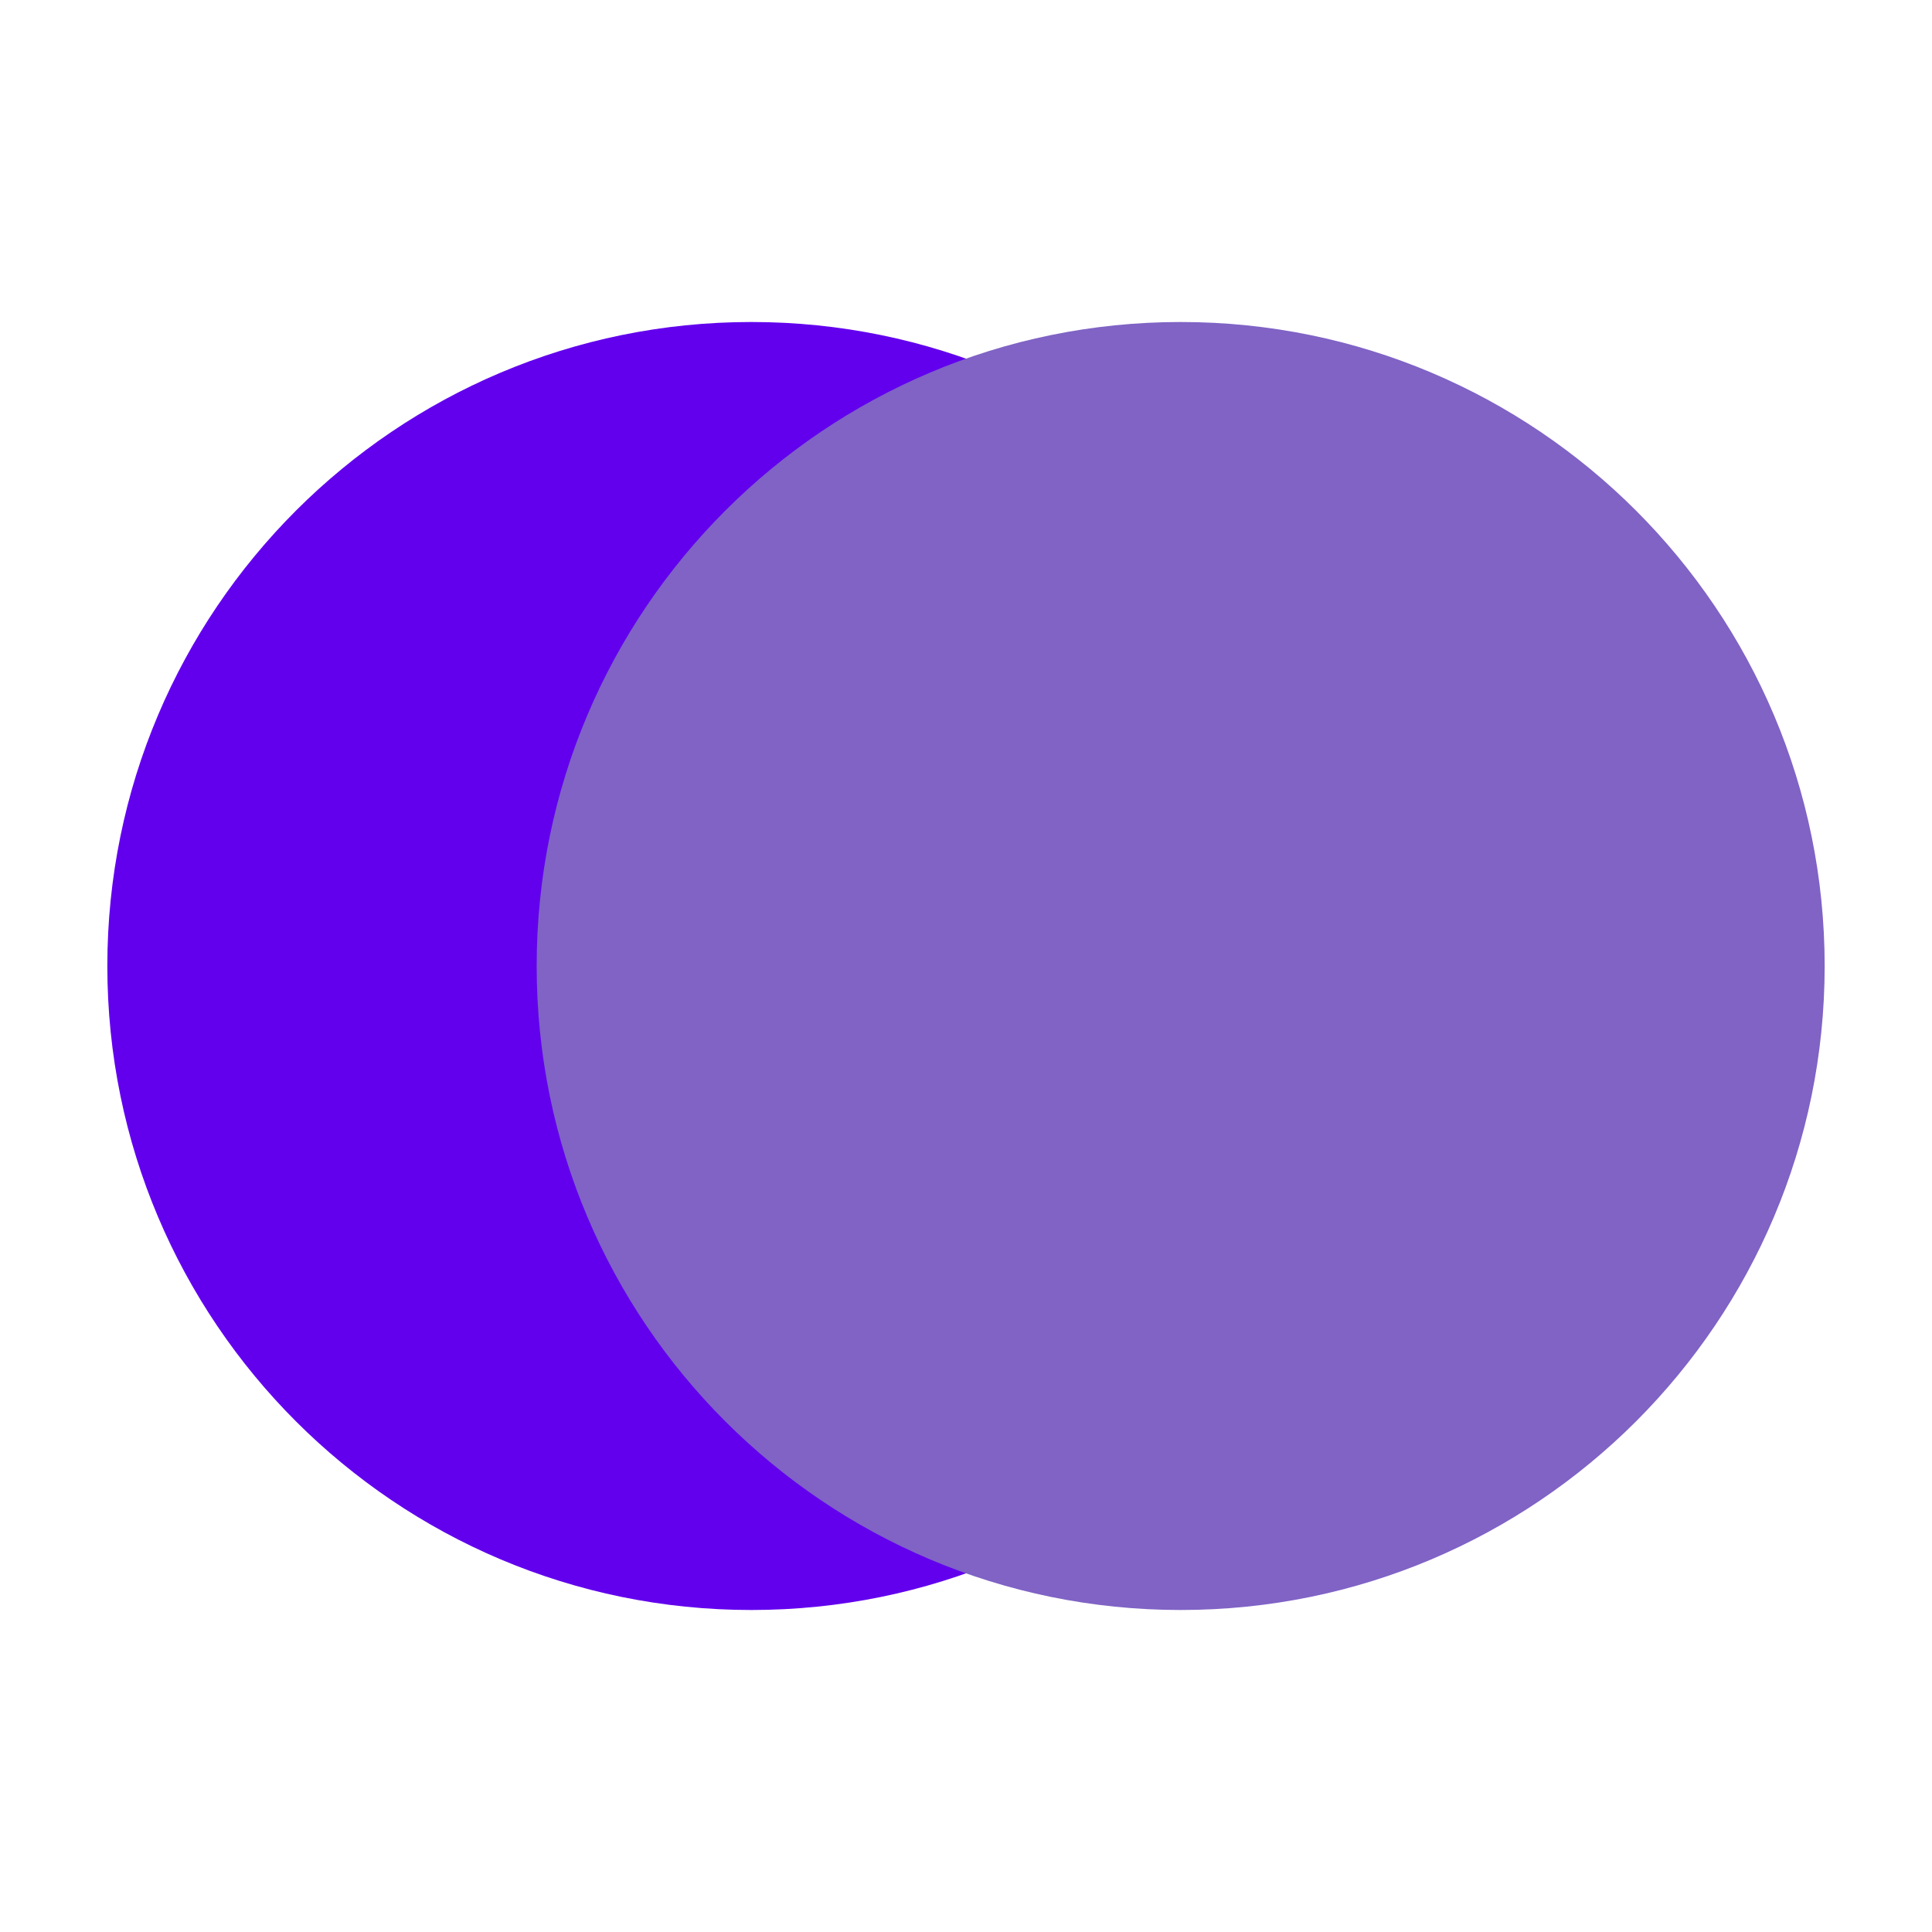
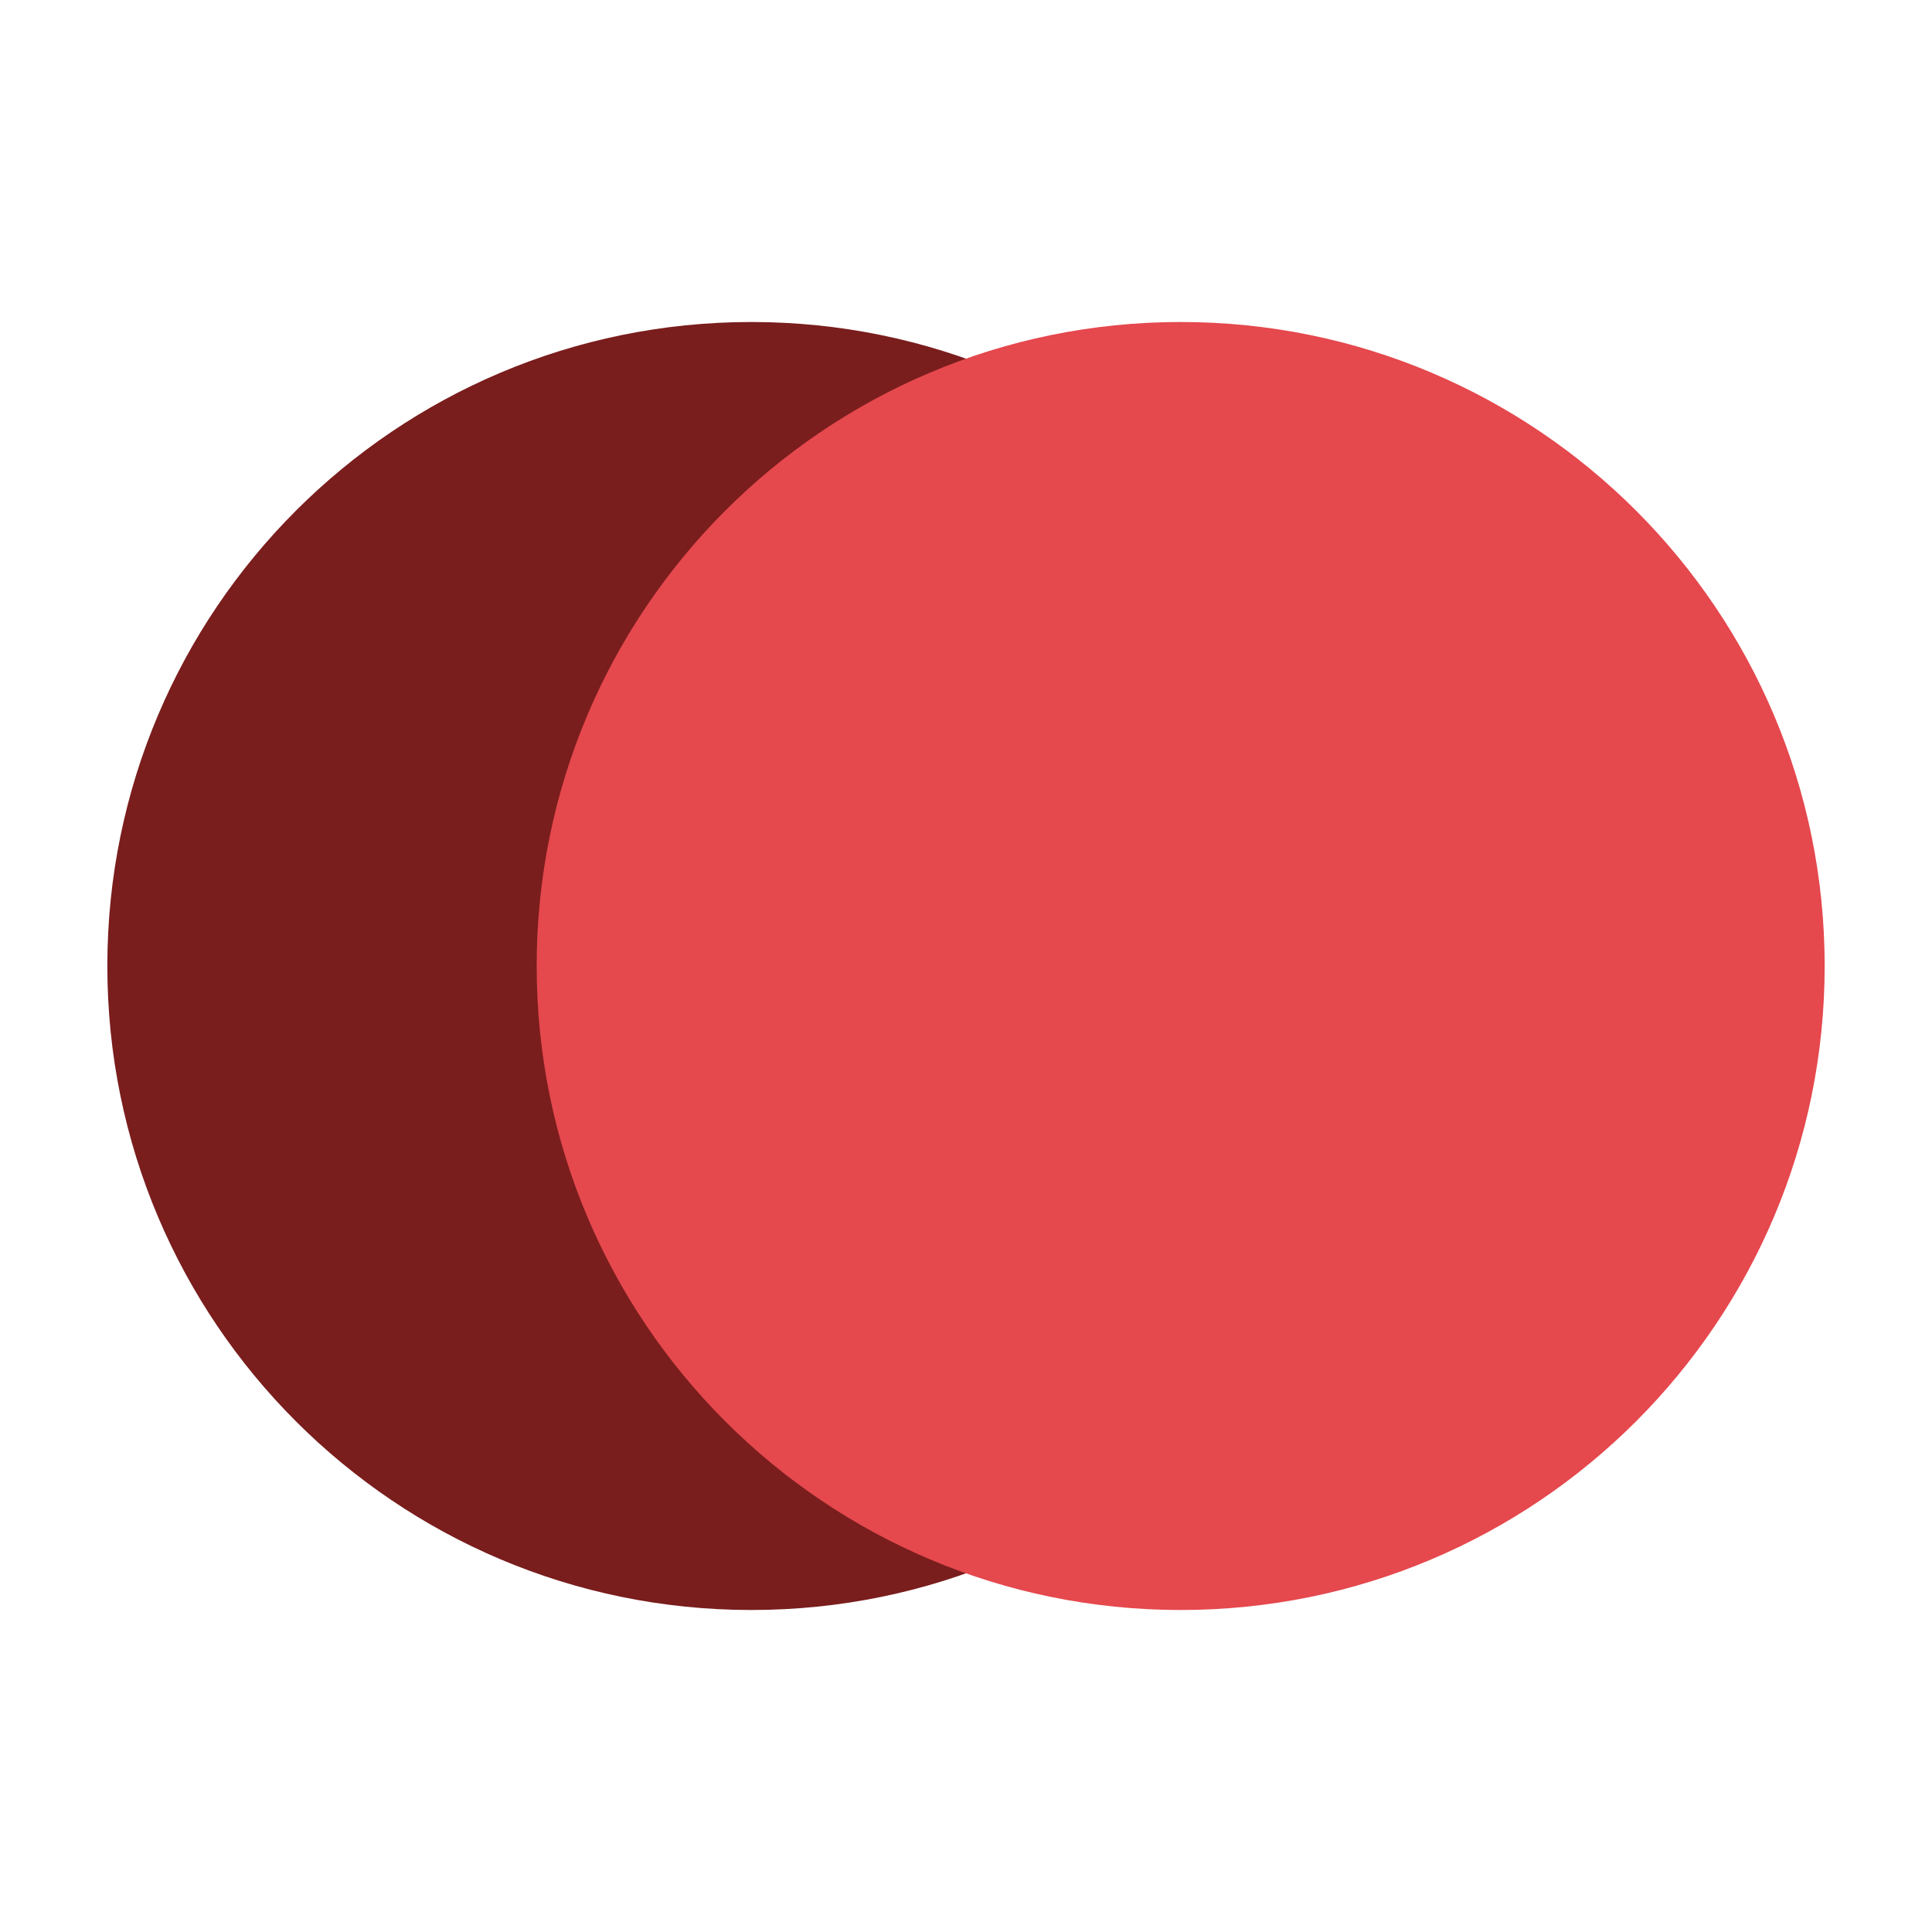
<svg xmlns="http://www.w3.org/2000/svg" viewBox="0 0 90 90">
-   <circle cx="35" cy="45" r="30" fill="#6200ee" />
-   <circle cx="55" cy="45" r="30" fill="#8063C5" />
+   <circle cx="35" cy="45" r="30" fill="#7A1D1D" />
+   <circle cx="55" cy="45" r="30" fill="#E5484D" />
</svg>
